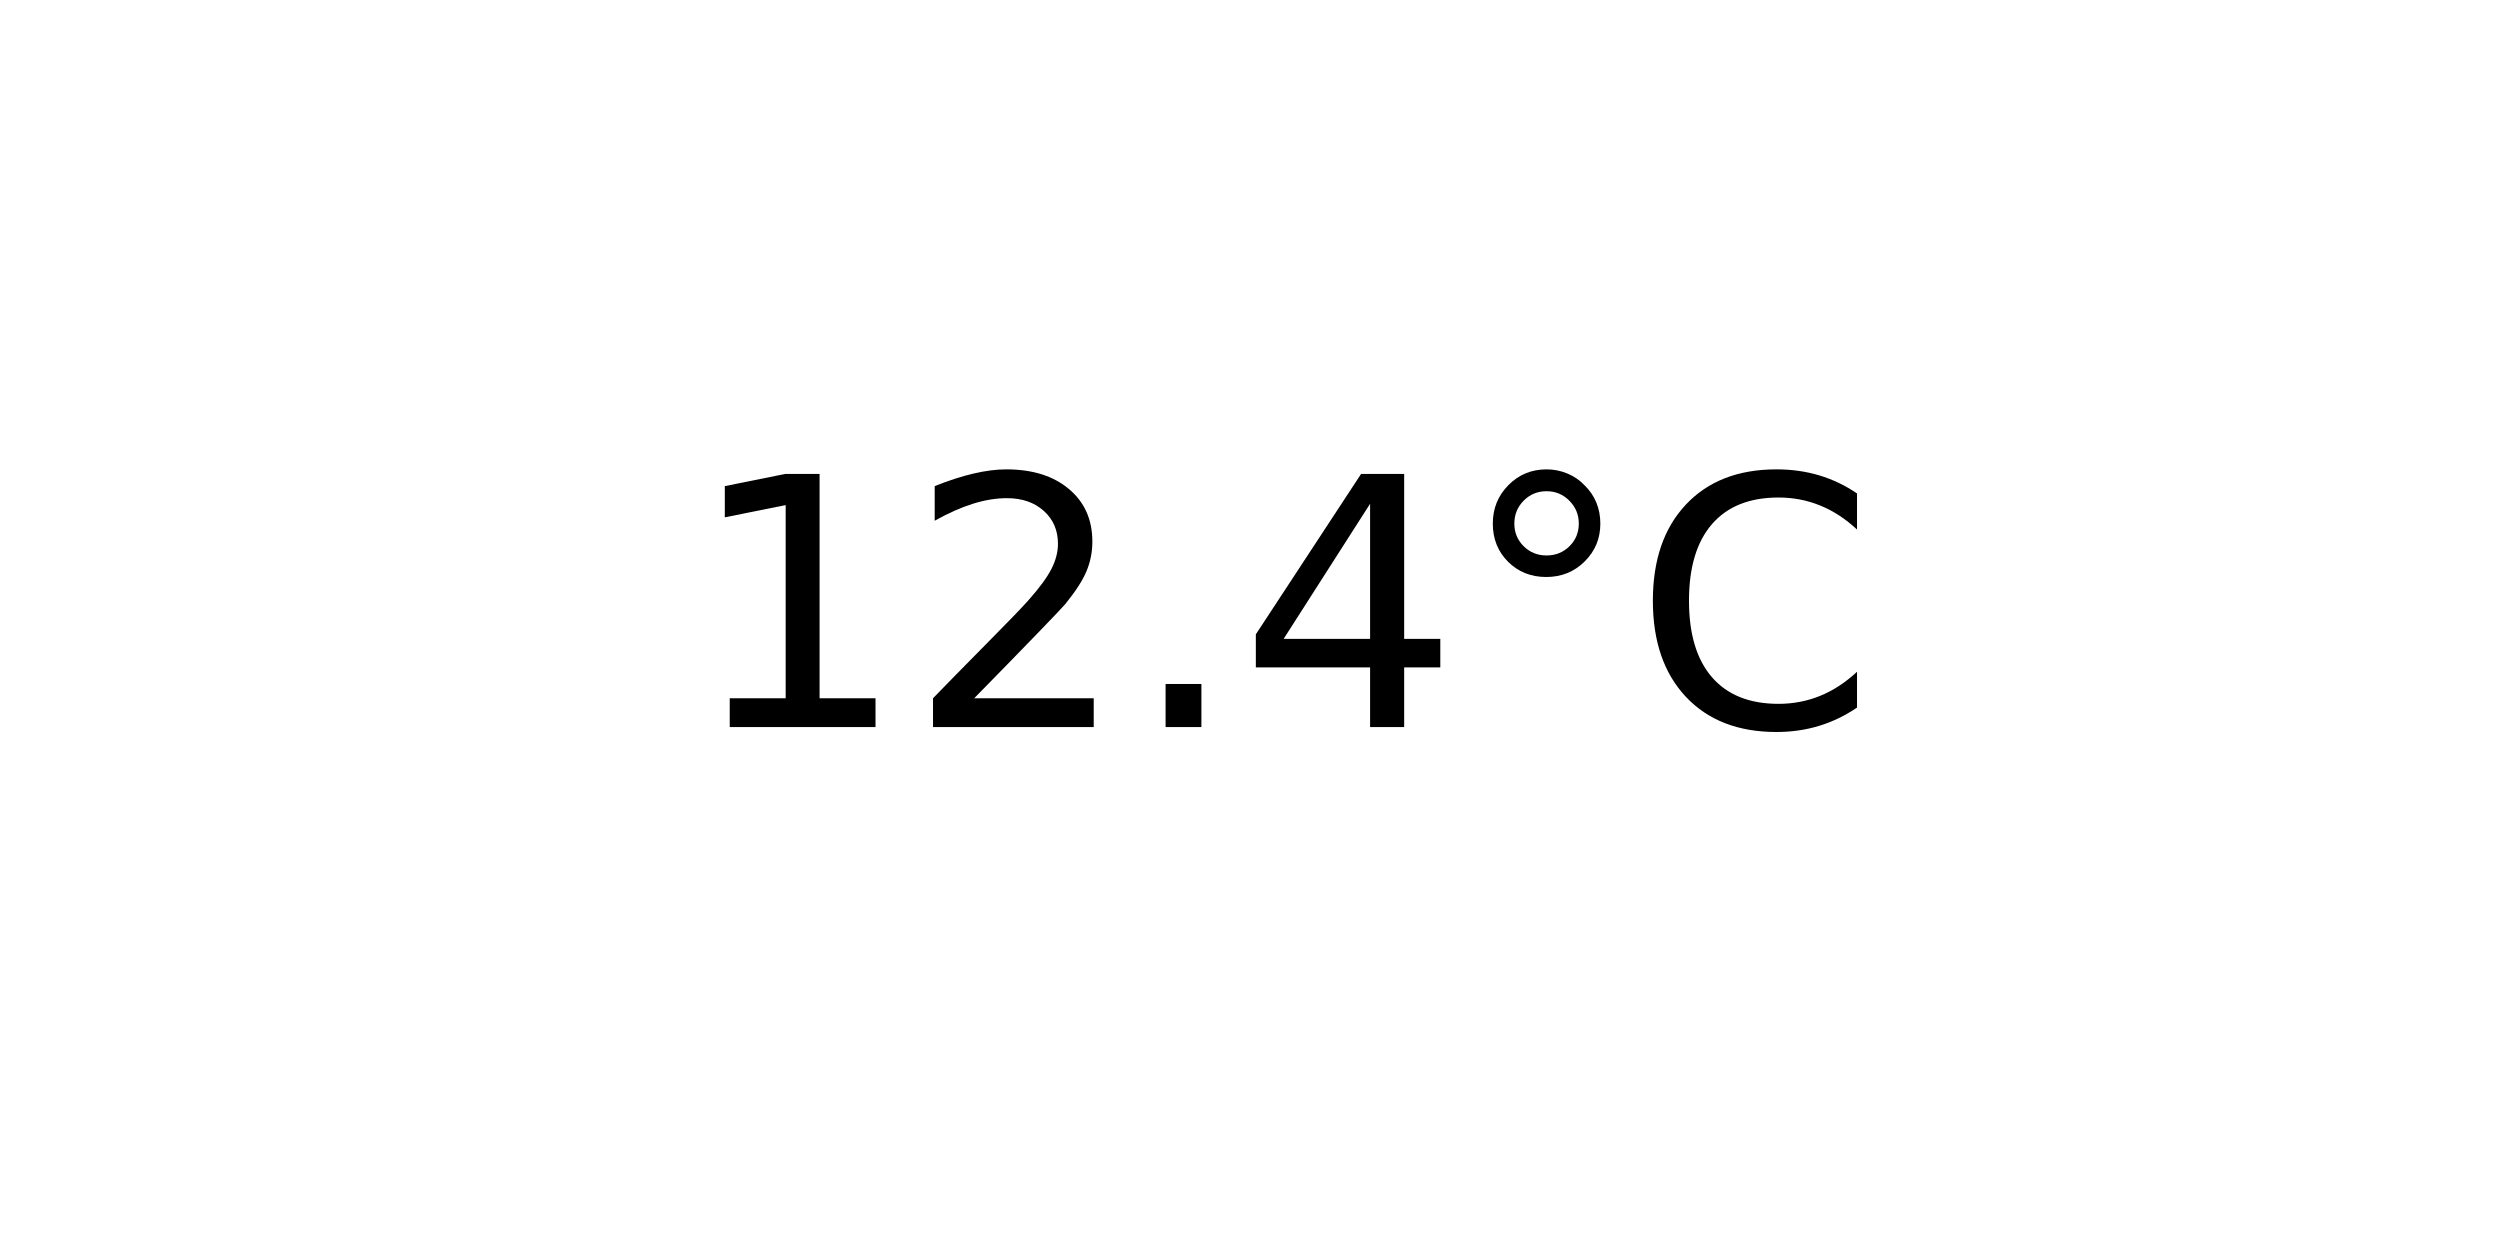
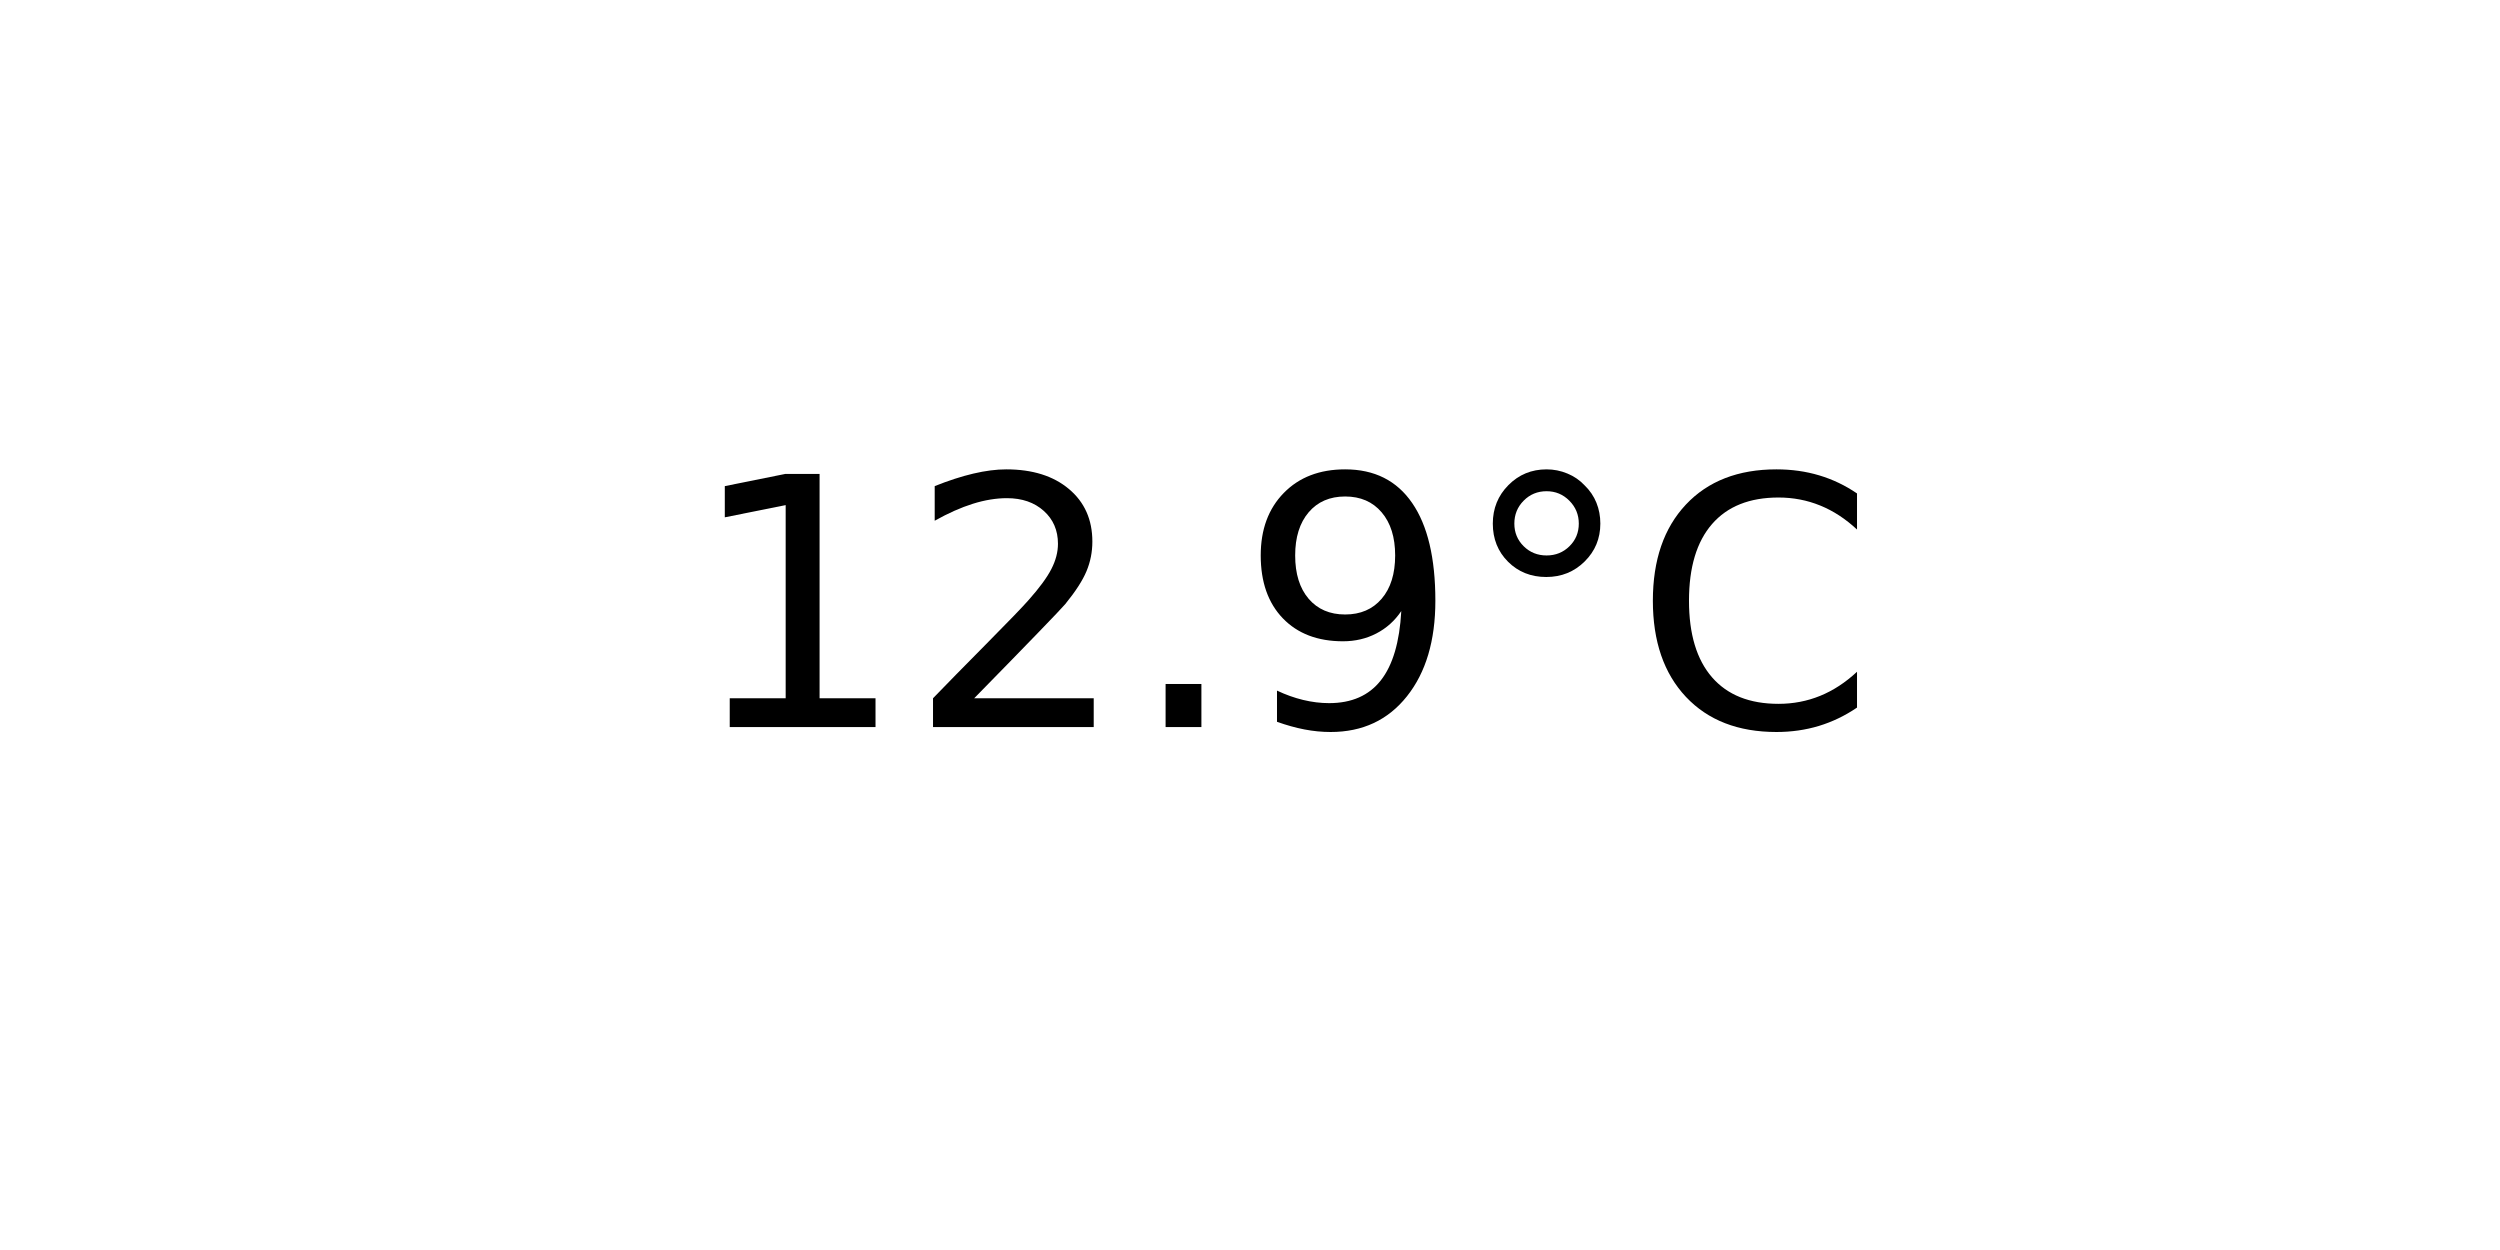
<svg xmlns="http://www.w3.org/2000/svg" xmlns:xlink="http://www.w3.org/1999/xlink" width="72pt" height="36pt" viewBox="0 0 72 36" version="1.1">
  <defs>
    <style type="text/css">*{stroke-linejoin: round; stroke-linecap: butt}</style>
  </defs>
  <g id="figure_1">
    <g id="axes_1">
      <g id="text_1">
        <g transform="translate(19.77578 20.93937) scale(0.1 -0.1)">
          <defs>
            <path id="DejaVuSans-31" d="M 794 531  L 1825 531  L 1825 4091  L 703 3866  L 703 4441  L 1819 4666  L 2450 4666  L 2450 531  L 3481 531  L 3481 0  L 794 0  L 794 531  z " transform="scale(0.015625)" />
            <path id="DejaVuSans-32" d="M 1228 531  L 3431 531  L 3431 0  L 469 0  L 469 531  Q 828 903 1448 1529  Q 2069 2156 2228 2338  Q 2531 2678 2651 2914  Q 2772 3150 2772 3378  Q 2772 3750 2511 3984  Q 2250 4219 1831 4219  Q 1534 4219 1204 4116  Q 875 4013 500 3803  L 500 4441  Q 881 4594 1212 4672  Q 1544 4750 1819 4750  Q 2544 4750 2975 4387  Q 3406 4025 3406 3419  Q 3406 3131 3298 2873  Q 3191 2616 2906 2266  Q 2828 2175 2409 1742  Q 1991 1309 1228 531  z " transform="scale(0.015625)" />
            <path id="DejaVuSans-2e" d="M 684 794  L 1344 794  L 1344 0  L 684 0  L 684 794  z " transform="scale(0.015625)" />
-             <path id="DejaVuSans-34" d="M 2419 4116  L 825 1625  L 2419 1625  L 2419 4116  z M 2253 4666  L 3047 4666  L 3047 1625  L 3713 1625  L 3713 1100  L 3047 1100  L 3047 0  L 2419 0  L 2419 1100  L 313 1100  L 313 1709  L 2253 4666  z " transform="scale(0.015625)" />
+             <path id="DejaVuSans-39" d="M 703 97  L 703 672  Q 941 559 1184 500  Q 1428 441 1663 441  Q 2288 441 2617 861  Q 2947 1281 2994 2138  Q 2813 1869 2534 1725  Q 2256 1581 1919 1581  Q 1219 1581 811 2004  Q 403 2428 403 3163  Q 403 3881 828 4315  Q 1253 4750 1959 4750  Q 2769 4750 3195 4129  Q 3622 3509 3622 2328  Q 3622 1225 3098 567  Q 2575 -91 1691 -91  Q 1453 -91 1209 -44  Q 966 3 703 97  z M 1959 2075  Q 2384 2075 2632 2365  Q 2881 2656 2881 3163  Q 2881 3666 2632 3958  Q 2384 4250 1959 4250  Q 1534 4250 1286 3958  Q 1038 3666 1038 3163  Q 1038 2656 1286 2365  Q 1534 2075 1959 2075  z " transform="scale(0.015625)" />
            <path id="DejaVuSans-b0" d="M 1600 4347  Q 1350 4347 1178 4173  Q 1006 4000 1006 3750  Q 1006 3503 1178 3333  Q 1350 3163 1600 3163  Q 1850 3163 2022 3333  Q 2194 3503 2194 3750  Q 2194 3997 2020 4172  Q 1847 4347 1600 4347  z M 1600 4750  Q 1800 4750 1984 4673  Q 2169 4597 2303 4453  Q 2447 4313 2519 4134  Q 2591 3956 2591 3750  Q 2591 3338 2302 3052  Q 2013 2766 1594 2766  Q 1172 2766 890 3047  Q 609 3328 609 3750  Q 609 4169 896 4459  Q 1184 4750 1600 4750  z " transform="scale(0.015625)" />
            <path id="DejaVuSans-43" d="M 4122 4306  L 4122 3641  Q 3803 3938 3442 4084  Q 3081 4231 2675 4231  Q 1875 4231 1450 3742  Q 1025 3253 1025 2328  Q 1025 1406 1450 917  Q 1875 428 2675 428  Q 3081 428 3442 575  Q 3803 722 4122 1019  L 4122 359  Q 3791 134 3420 21  Q 3050 -91 2638 -91  Q 1578 -91 968 557  Q 359 1206 359 2328  Q 359 3453 968 4101  Q 1578 4750 2638 4750  Q 3056 4750 3426 4639  Q 3797 4528 4122 4306  z " transform="scale(0.015625)" />
          </defs>
          <use xlink:href="#DejaVuSans-31" />
          <use xlink:href="#DejaVuSans-32" x="63.623" />
          <use xlink:href="#DejaVuSans-2e" x="127.246" />
-           <use xlink:href="#DejaVuSans-34" x="159.033" />
+           <use xlink:href="#DejaVuSans-39" x="159.033" />
          <use xlink:href="#DejaVuSans-b0" x="222.656" />
          <use xlink:href="#DejaVuSans-43" x="272.656" />
        </g>
      </g>
    </g>
  </g>
</svg>
